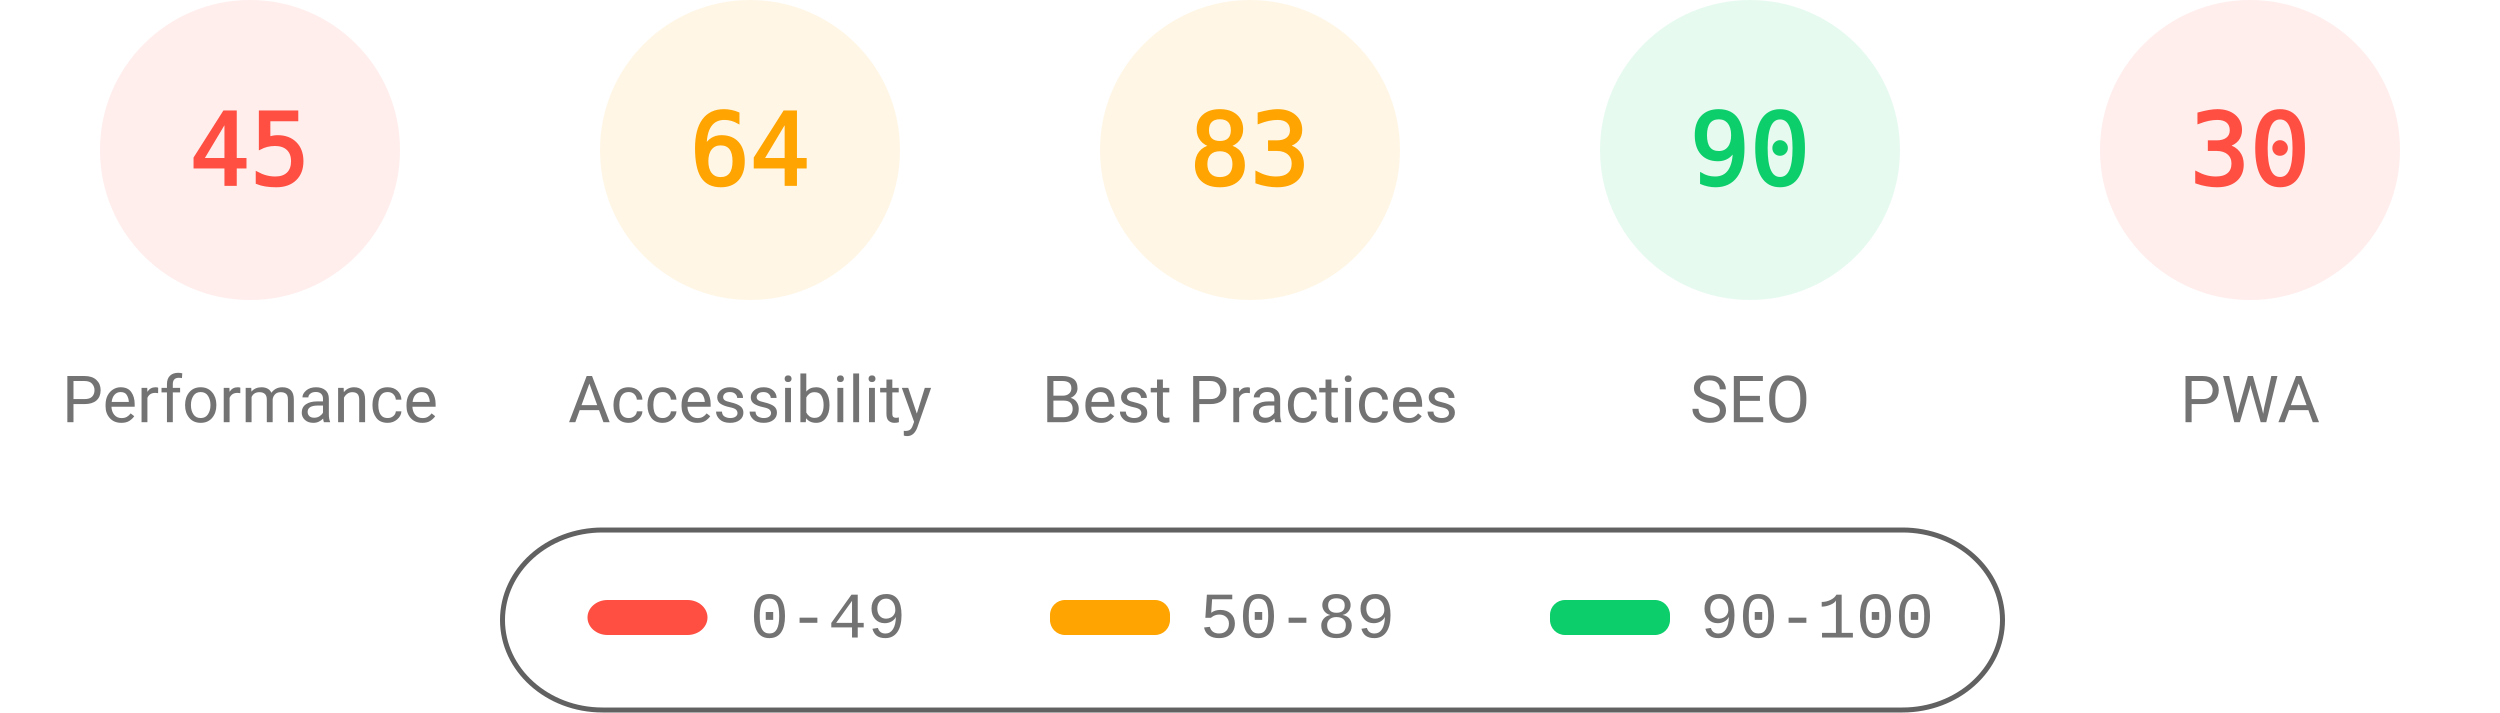
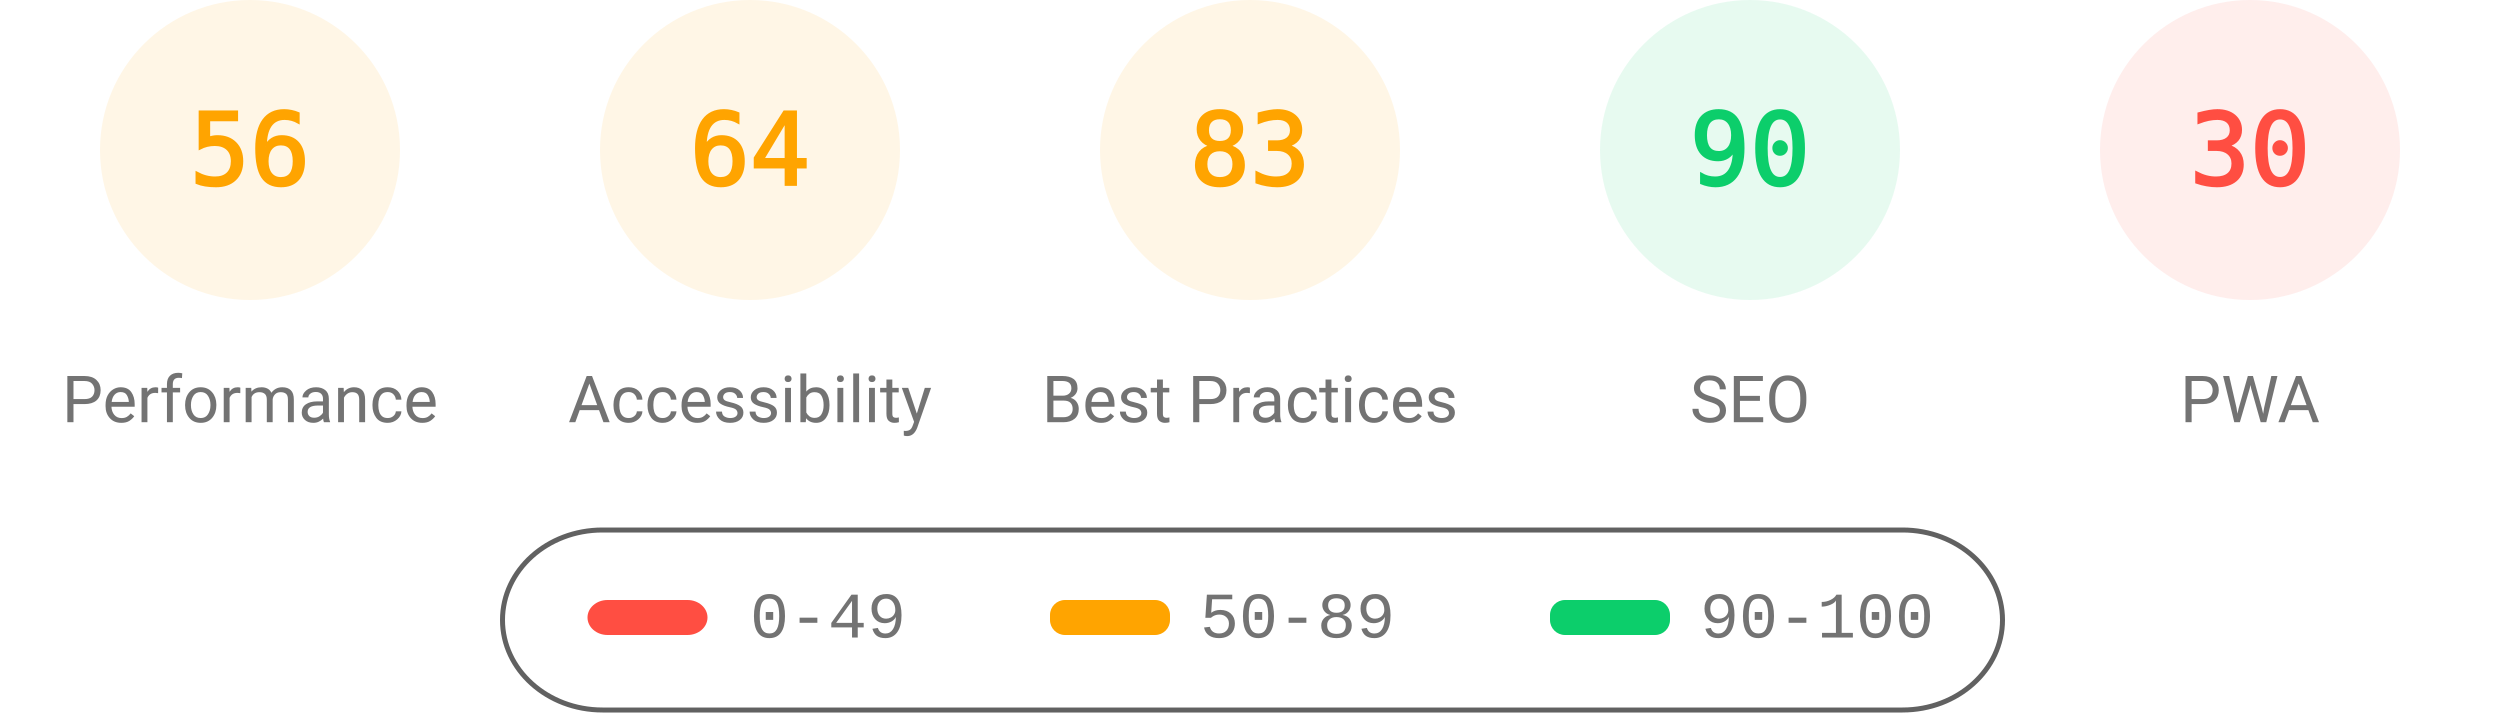
<svg xmlns="http://www.w3.org/2000/svg" class="theme" fill="none" width="1000" height="285">
  <style>
			.gauge-base {
				opacity: 0.1
			}
			.gauge-arc {
				fill: none;
				animation-delay: 250ms;
				stroke-linecap: round;
				transform: rotate(-90deg);
				transform-origin: 100px 60px;
				animation: load-gauge 1s ease forwards
			}
			.guage-text {
				font-size: 40px;
				font-family: monospace;
				text-align: center
			}
			.guage-red {
				color: #ff4e42;
				fill: #ff4e42;
				stroke: #ff4e42
			}
			.guage-orange {
				color: #ffa400;
				fill: #ffa400;
				stroke: #ffa400
			}
			.guage-green {
				color: #0cce6b;
				fill: #0cce6b;
				stroke: #0cce6b
			}
			.theme .guage-undefined {
				color: #5c5c5c;
				fill: #5c5c5c;
				stroke: #5c5c5c
			}
			.guage-title {
				stroke: none;
				font-size: 26px;
				line-height: 26px;
				font-family: Roboto, Halvetica, Arial, sans-serif
			}
			.metric.guage-title {
				font-family: 'Courier New', Courier, monospace
			}
			.theme .guage-title {
				color: #737373;
				fill: #737373
			}
			@keyframes load-gauge {
				from {
					stroke-dasharray: 0 352.858
				}
			}
			.theme
				stroke: #616161
			}
		</style>
-   <svg class="guage-div guage-perf guage-red" viewBox="0 0 200 200" width="200" height="200" x="0" y="0">
+   <svg class="guage-div guage-perf guage-orange" viewBox="0 0 200 200" width="200" height="200" x="0" y="0">
    <circle class="gauge-base" r="56" cx="100" cy="60" stroke-width="8" />
-     <circle class="gauge-arc guage-arc-1" r="56" cx="100" cy="60" stroke-width="8" style="stroke-dasharray: 158.336, 351.858;" />
-     <text class="guage-text" x="100px" y="60px" alignment-baseline="central" dominant-baseline="central" text-anchor="middle">45</text>
+     <circle class="gauge-arc guage-arc-1" r="56" cx="100" cy="60" stroke-width="8" style="stroke-dasharray: 197.04, 351.858;" />
+     <text class="guage-text" x="100px" y="60px" alignment-baseline="central" dominant-baseline="central" text-anchor="middle">56</text>
    <text class="guage-title" x="100px" y="160px" alignment-baseline="central" dominant-baseline="central" text-anchor="middle">Performance</text>
  </svg>
  <svg class="guage-div guage-acc guage-orange" viewBox="0 0 200 200" width="200" height="200" x="200" y="0">
    <circle class="gauge-base" r="56" cx="100" cy="60" stroke-width="8" />
    <circle class="gauge-arc guage-arc-2" r="56" cx="100" cy="60" stroke-width="8" style="stroke-dasharray: 225.189, 351.858;" />
    <text class="guage-text" x="100px" y="60px" alignment-baseline="central" dominant-baseline="central" text-anchor="middle">64</text>
    <text class="guage-title" x="100px" y="160px" alignment-baseline="central" dominant-baseline="central" text-anchor="middle">Accessibility</text>
  </svg>
  <svg class="guage-div guage-best guage-orange" viewBox="0 0 200 200" width="200" height="200" x="400" y="0">
    <circle class="gauge-base" r="56" cx="100" cy="60" stroke-width="8" />
    <circle class="gauge-arc guage-arc-3" r="56" cx="100" cy="60" stroke-width="8" style="stroke-dasharray: 292.042, 351.858;" />
    <text class="guage-text" x="100px" y="60px" alignment-baseline="central" dominant-baseline="central" text-anchor="middle">83</text>
    <text class="guage-title" x="100px" y="160px" alignment-baseline="central" dominant-baseline="central" text-anchor="middle">Best Practices</text>
  </svg>
  <svg class="guage-div guage-seo guage-green" viewBox="0 0 200 200" width="200" height="200" x="600" y="0">
    <circle class="gauge-base" r="56" cx="100" cy="60" stroke-width="8" />
    <circle class="gauge-arc guage-arc-4" r="56" cx="100" cy="60" stroke-width="8" style="stroke-dasharray: 316.672, 351.858;" />
    <text class="guage-text" x="100px" y="60px" alignment-baseline="central" dominant-baseline="central" text-anchor="middle">90</text>
    <text class="guage-title" x="100px" y="160px" alignment-baseline="central" dominant-baseline="central" text-anchor="middle">SEO</text>
  </svg>
  <svg class="guage-div guage-pwa guage-red" viewBox="0 0 200 200" width="200" height="200" x="800" y="0">
    <circle class="gauge-base" r="56" cx="100" cy="60" stroke-width="8" />
    <circle class="gauge-arc guage-arc-4" r="56" cx="100" cy="60" stroke-width="8" style="stroke-dasharray: 105.557, 351.858;" />
    <text class="guage-text" x="100px" y="60px" alignment-baseline="central" dominant-baseline="central" text-anchor="middle">30</text>
    <text class="guage-title" x="100px" y="160px" alignment-baseline="central" dominant-baseline="central" text-anchor="middle">PWA</text>
  </svg>
  <svg width="604" height="76" x="200" y="210">
    <g>
      <rect fill="none" id="canvas_background" height="80" width="604" y="-1" x="-1" />
      <g display="none" overflow="visible" y="0" x="0" height="100%" width="100%" id="canvasGrid">
        <rect fill="url(#gridpattern)" stroke-width="0" y="0" x="0" height="100%" width="100%" />
      </g>
    </g>
    <g>
      <rect fill-opacity="0" stroke="#616161" stroke-width="2" rx="40" id="svg_2" height="72" width="600" y="2" x="1" fill="#000000" />
      <rect stroke="#000" rx="8" id="svg_3" height="14" width="48" y="30" x="35" stroke-opacity="null" stroke-width="0" fill="#ff4e42" />
      <rect stroke="#000" rx="6" id="svg_4" height="14" width="48" y="30" x="220" stroke-opacity="null" stroke-width="0" fill="#ffa400" />
      <rect stroke="#000" rx="6" id="svg_5" height="14" width="48" y="30" x="420" stroke-opacity="null" stroke-width="0" fill="#0cce6b" />
      <text xml:space="preserve" text-anchor="start" font-family="'Courier New', Courier, monospace" font-size="26" id="svg_6" y="45" x="100" stroke-opacity="null" stroke-width="0" stroke="#000" fill="#737373">0-49</text>
      <text xml:space="preserve" text-anchor="start" font-family="'Courier New', Courier, monospace" font-size="26" id="svg_7" y="45" x="280" stroke-opacity="null" stroke-width="0" stroke="#000" fill="#737373">50-89</text>
      <text xml:space="preserve" text-anchor="start" font-family="'Courier New', Courier, monospace" font-size="26" id="svg_8" y="45" x="480" stroke-opacity="null" stroke-width="0" stroke="#000" fill="#737373">90-100</text>
    </g>
  </svg>
</svg>
